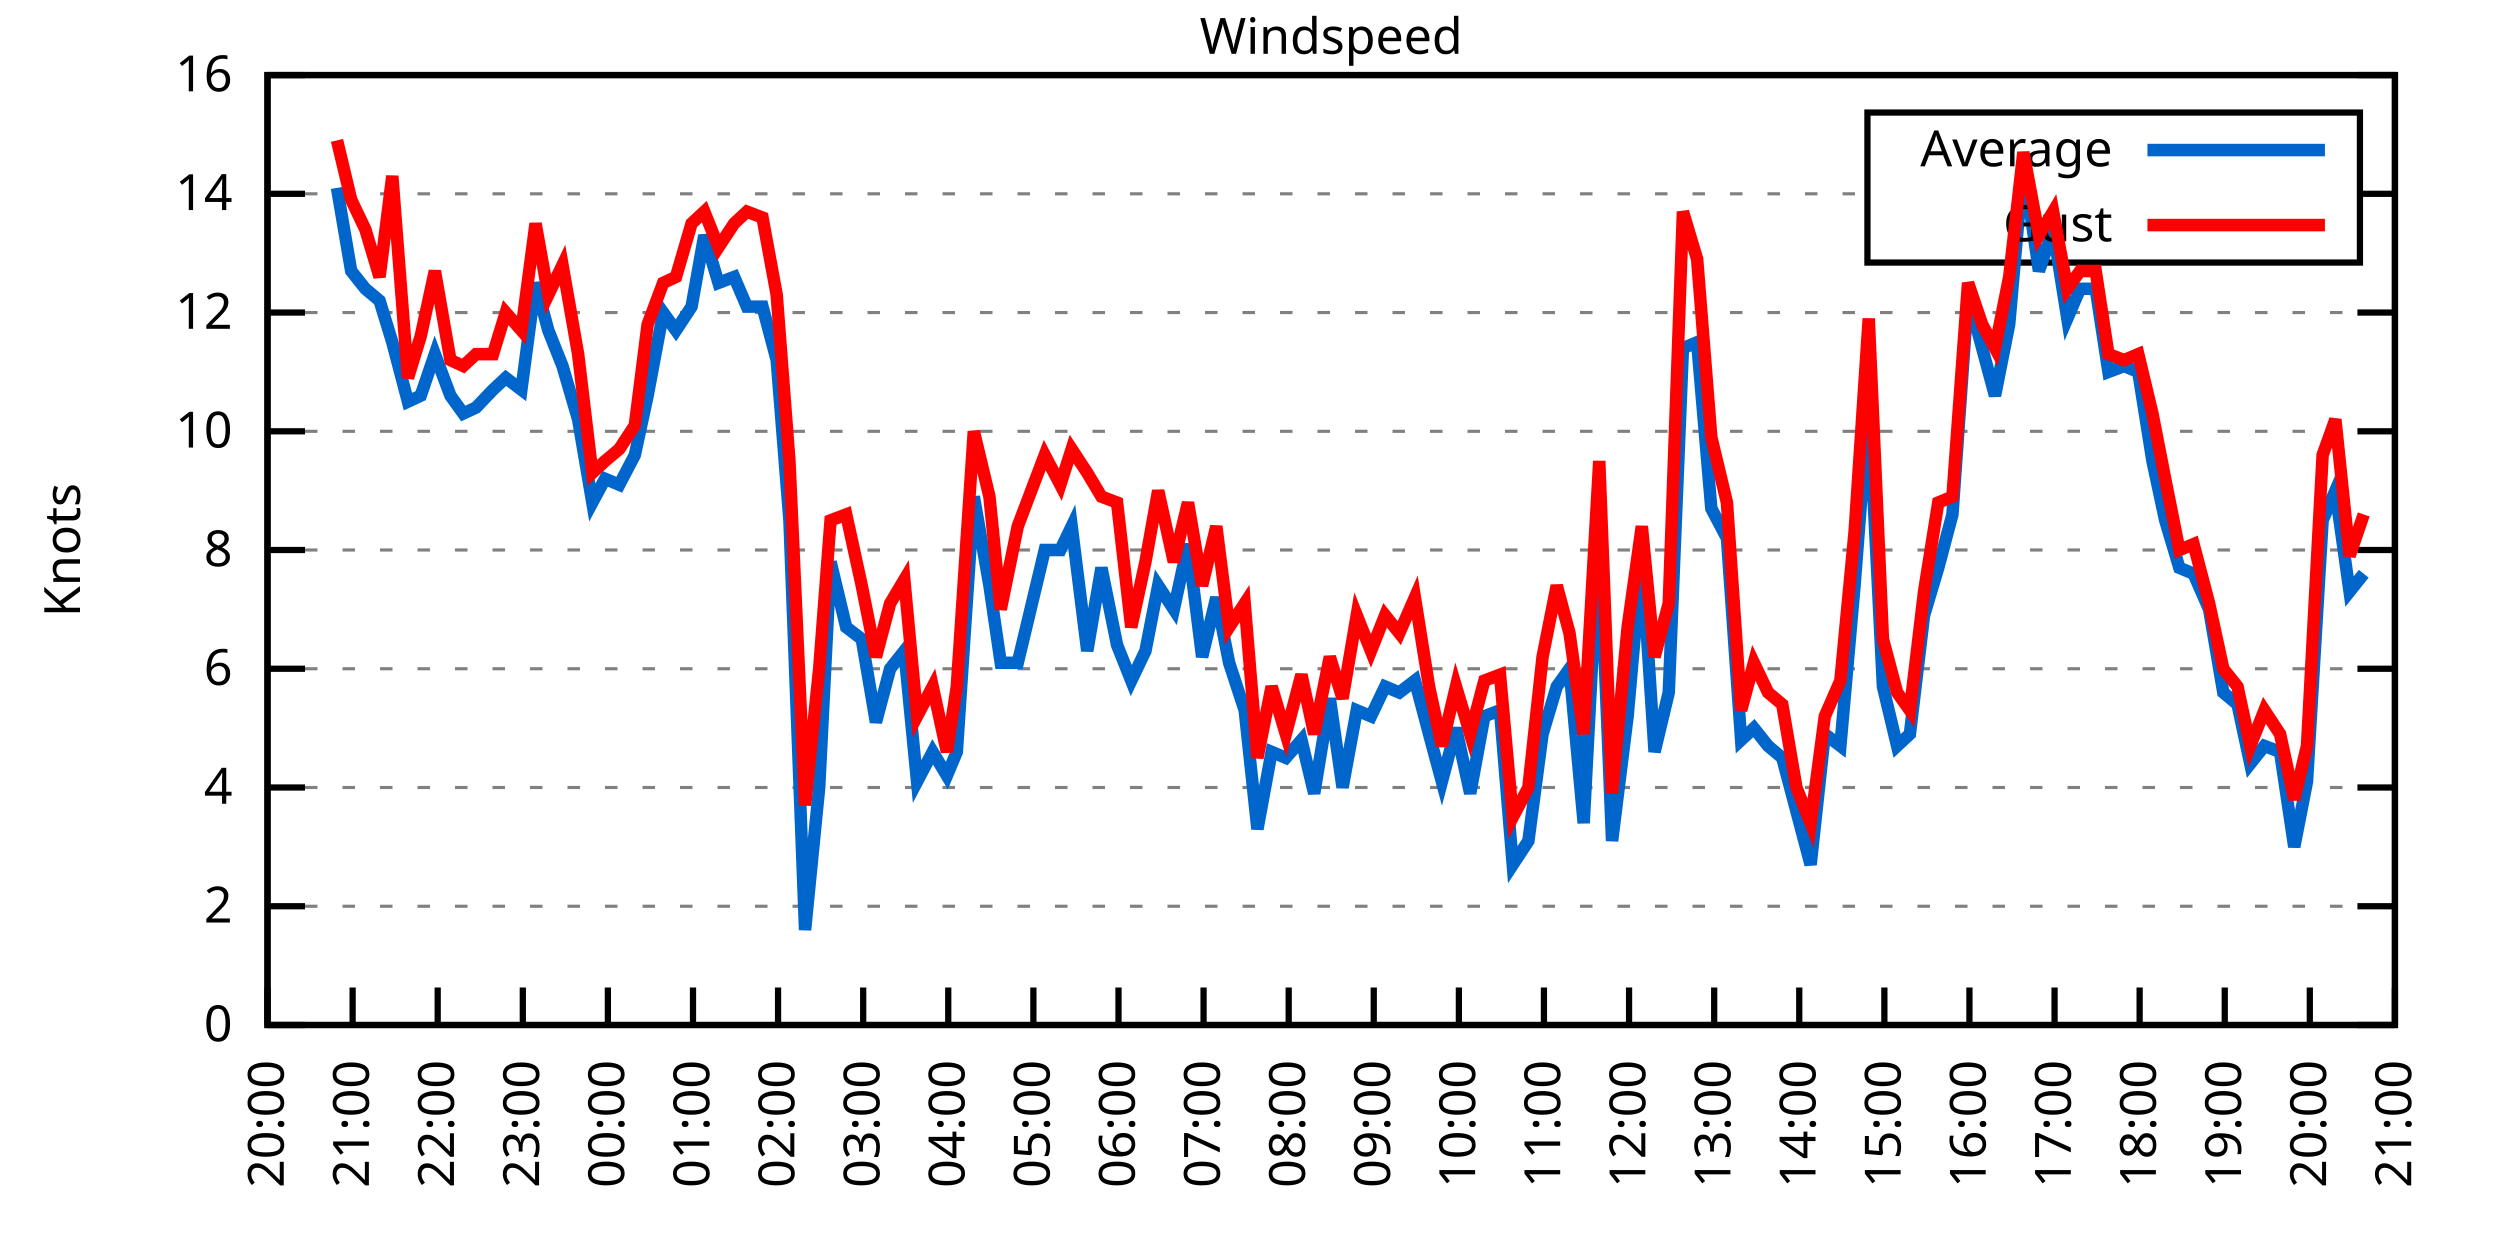
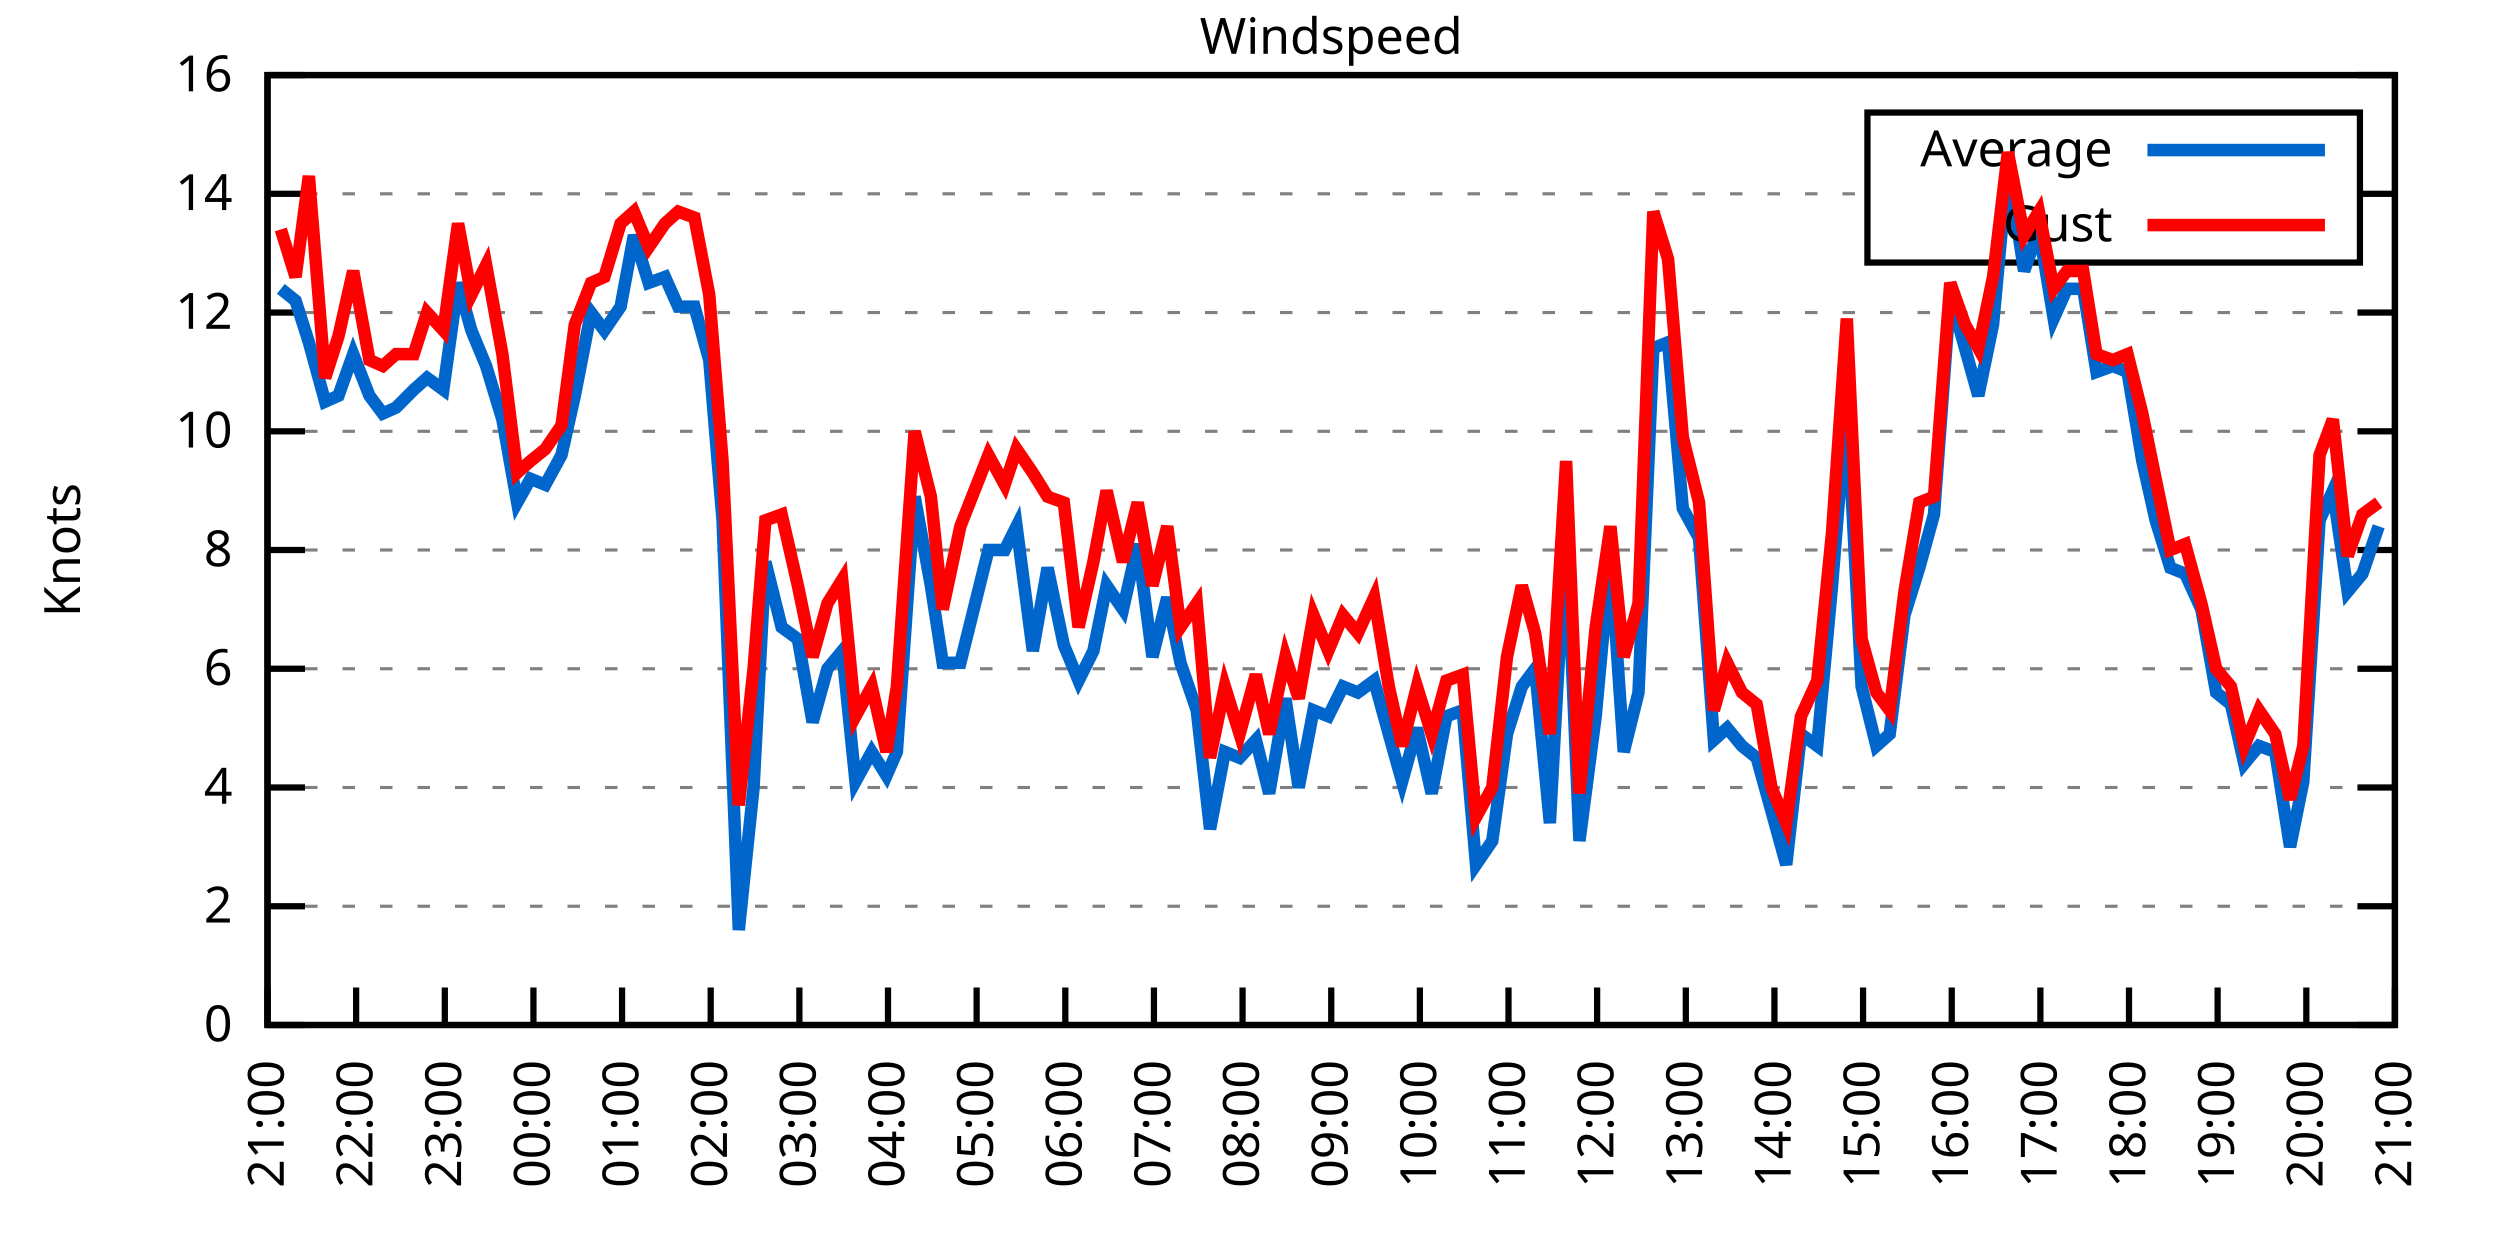
<svg xmlns="http://www.w3.org/2000/svg" xmlns:xlink="http://www.w3.org/1999/xlink" width="400" height="200" viewBox="0 0 400 200">
  <g id="gnuplot_canvas">
    <rect x="0" y="0" width="400" height="200" fill="none" />
    <defs>
      <circle id="gpDot" r="0.5" stroke-width="0.5" stroke="currentColor" />
      <path id="gpPt0" stroke-width="0.333" stroke="currentColor" d="M-1,0 h2 M0,-1 v2" />
      <path id="gpPt1" stroke-width="0.333" stroke="currentColor" d="M-1,-1 L1,1 M1,-1 L-1,1" />
      <path id="gpPt2" stroke-width="0.333" stroke="currentColor" d="M-1,0 L1,0 M0,-1 L0,1 M-1,-1 L1,1 M-1,1 L1,-1" />
      <rect id="gpPt3" stroke-width="0.333" stroke="currentColor" x="-1" y="-1" width="2" height="2" />
      <rect id="gpPt4" stroke-width="0.333" stroke="currentColor" fill="currentColor" x="-1" y="-1" width="2" height="2" />
      <circle id="gpPt5" stroke-width="0.333" stroke="currentColor" cx="0" cy="0" r="1" />
      <use xlink:href="#gpPt5" id="gpPt6" fill="currentColor" stroke="none" />
      <path id="gpPt7" stroke-width="0.333" stroke="currentColor" d="M0,-1.33 L-1.33,0.67 L1.33,0.67 z" />
      <use xlink:href="#gpPt7" id="gpPt8" fill="currentColor" stroke="none" />
      <use xlink:href="#gpPt7" id="gpPt9" stroke="currentColor" transform="rotate(180)" />
      <use xlink:href="#gpPt9" id="gpPt10" fill="currentColor" stroke="none" />
      <use xlink:href="#gpPt3" id="gpPt11" stroke="currentColor" transform="rotate(45)" />
      <use xlink:href="#gpPt11" id="gpPt12" fill="currentColor" stroke="none" />
      <path id="gpPt13" stroke-width="0.333" stroke="currentColor" d="M0,1.330 L1.265,0.411 L0.782,-1.067 L-0.782,-1.076 L-1.265,0.411 z" />
      <use xlink:href="#gpPt13" id="gpPt14" fill="currentColor" stroke="none" />
      <filter id="textbox" filterUnits="objectBoundingBox" x="0" y="0" height="1" width="1">
        <feFlood flood-color="white" flood-opacity="1" result="bgnd" />
        <feComposite in="SourceGraphic" in2="bgnd" operator="atop" />
      </filter>
      <filter id="greybox" filterUnits="objectBoundingBox" x="0" y="0" height="1" width="1">
        <feFlood flood-color="lightgrey" flood-opacity="1" result="grey" />
        <feComposite in="SourceGraphic" in2="grey" operator="atop" />
      </filter>
    </defs>
    <g fill="none" color="white" stroke="currentColor" stroke-width="1.00" stroke-linecap="butt" stroke-linejoin="miter">
</g>
    <g fill="none" color="black" stroke="currentColor" stroke-width="1.00" stroke-linecap="butt" stroke-linejoin="miter">
      <g stroke="none" shape-rendering="crispEdges">
        <polygon fill="rgb(255, 255, 255)" points="42.80,164.00 383.18,164.00 383.18,12.02 42.80,12.02 " />
      </g>
    </g>
    <g fill="none" color="black" stroke="currentColor" stroke-width="1.00" stroke-linecap="butt" stroke-linejoin="miter">
</g>
    <g fill="none" color="black" stroke="black" stroke-width="0.50" stroke-linecap="butt" stroke-linejoin="miter">
</g>
    <g fill="none" color="gray" stroke="currentColor" stroke-width="0.50" stroke-linecap="butt" stroke-linejoin="miter">
      <path stroke="gray" stroke-dasharray="2,4" class="gridline" d="M42.80,164.00 L383.19,164.00  " />
    </g>
    <g fill="none" color="gray" stroke="gray" stroke-width="1.00" stroke-linecap="butt" stroke-linejoin="miter">
</g>
    <g fill="none" color="black" stroke="currentColor" stroke-width="1.00" stroke-linecap="butt" stroke-linejoin="miter">
      <path stroke="black" d="M42.80,164.00 L48.80,164.00 M383.19,164.00 L377.19,164.00  " />
      <g transform="translate(37.20,166.60)" stroke="none" fill="black" font-family="Sans" font-size="8.00" text-anchor="end">
        <text>
          <tspan font-family="Sans"> 0</tspan>
        </text>
      </g>
    </g>
    <g fill="none" color="black" stroke="currentColor" stroke-width="1.00" stroke-linecap="butt" stroke-linejoin="miter">
</g>
    <g fill="none" color="black" stroke="black" stroke-width="0.50" stroke-linecap="butt" stroke-linejoin="miter">
</g>
    <g fill="none" color="gray" stroke="currentColor" stroke-width="0.50" stroke-linecap="butt" stroke-linejoin="miter">
      <path stroke="gray" stroke-dasharray="2,4" class="gridline" d="M42.80,145.00 L383.19,145.00  " />
    </g>
    <g fill="none" color="gray" stroke="gray" stroke-width="1.00" stroke-linecap="butt" stroke-linejoin="miter">
</g>
    <g fill="none" color="black" stroke="currentColor" stroke-width="1.00" stroke-linecap="butt" stroke-linejoin="miter">
      <path stroke="black" d="M42.80,145.00 L48.80,145.00 M383.19,145.00 L377.19,145.00  " />
      <g transform="translate(37.20,147.60)" stroke="none" fill="black" font-family="Sans" font-size="8.00" text-anchor="end">
        <text>
          <tspan font-family="Sans"> 2</tspan>
        </text>
      </g>
    </g>
    <g fill="none" color="black" stroke="currentColor" stroke-width="1.00" stroke-linecap="butt" stroke-linejoin="miter">
</g>
    <g fill="none" color="black" stroke="black" stroke-width="0.50" stroke-linecap="butt" stroke-linejoin="miter">
</g>
    <g fill="none" color="gray" stroke="currentColor" stroke-width="0.50" stroke-linecap="butt" stroke-linejoin="miter">
      <path stroke="gray" stroke-dasharray="2,4" class="gridline" d="M42.80,126.00 L383.19,126.00  " />
    </g>
    <g fill="none" color="gray" stroke="gray" stroke-width="1.00" stroke-linecap="butt" stroke-linejoin="miter">
</g>
    <g fill="none" color="black" stroke="currentColor" stroke-width="1.00" stroke-linecap="butt" stroke-linejoin="miter">
      <path stroke="black" d="M42.80,126.00 L48.80,126.00 M383.19,126.00 L377.19,126.00  " />
      <g transform="translate(37.20,128.60)" stroke="none" fill="black" font-family="Sans" font-size="8.00" text-anchor="end">
        <text>
          <tspan font-family="Sans"> 4</tspan>
        </text>
      </g>
    </g>
    <g fill="none" color="black" stroke="currentColor" stroke-width="1.00" stroke-linecap="butt" stroke-linejoin="miter">
</g>
    <g fill="none" color="black" stroke="black" stroke-width="0.50" stroke-linecap="butt" stroke-linejoin="miter">
</g>
    <g fill="none" color="gray" stroke="currentColor" stroke-width="0.50" stroke-linecap="butt" stroke-linejoin="miter">
      <path stroke="gray" stroke-dasharray="2,4" class="gridline" d="M42.80,107.00 L383.19,107.00  " />
    </g>
    <g fill="none" color="gray" stroke="gray" stroke-width="1.00" stroke-linecap="butt" stroke-linejoin="miter">
</g>
    <g fill="none" color="black" stroke="currentColor" stroke-width="1.00" stroke-linecap="butt" stroke-linejoin="miter">
      <path stroke="black" d="M42.80,107.00 L48.80,107.00 M383.19,107.00 L377.19,107.00  " />
      <g transform="translate(37.20,109.60)" stroke="none" fill="black" font-family="Sans" font-size="8.00" text-anchor="end">
        <text>
          <tspan font-family="Sans"> 6</tspan>
        </text>
      </g>
    </g>
    <g fill="none" color="black" stroke="currentColor" stroke-width="1.00" stroke-linecap="butt" stroke-linejoin="miter">
</g>
    <g fill="none" color="black" stroke="black" stroke-width="0.50" stroke-linecap="butt" stroke-linejoin="miter">
</g>
    <g fill="none" color="gray" stroke="currentColor" stroke-width="0.50" stroke-linecap="butt" stroke-linejoin="miter">
      <path stroke="gray" stroke-dasharray="2,4" class="gridline" d="M42.80,88.00 L383.19,88.00  " />
    </g>
    <g fill="none" color="gray" stroke="gray" stroke-width="1.00" stroke-linecap="butt" stroke-linejoin="miter">
</g>
    <g fill="none" color="black" stroke="currentColor" stroke-width="1.00" stroke-linecap="butt" stroke-linejoin="miter">
      <path stroke="black" d="M42.80,88.00 L48.80,88.00 M383.19,88.00 L377.19,88.00  " />
      <g transform="translate(37.20,90.60)" stroke="none" fill="black" font-family="Sans" font-size="8.00" text-anchor="end">
        <text>
          <tspan font-family="Sans"> 8</tspan>
        </text>
      </g>
    </g>
    <g fill="none" color="black" stroke="currentColor" stroke-width="1.00" stroke-linecap="butt" stroke-linejoin="miter">
</g>
    <g fill="none" color="black" stroke="black" stroke-width="0.50" stroke-linecap="butt" stroke-linejoin="miter">
</g>
    <g fill="none" color="gray" stroke="currentColor" stroke-width="0.50" stroke-linecap="butt" stroke-linejoin="miter">
      <path stroke="gray" stroke-dasharray="2,4" class="gridline" d="M42.80,69.01 L383.19,69.01  " />
    </g>
    <g fill="none" color="gray" stroke="gray" stroke-width="1.00" stroke-linecap="butt" stroke-linejoin="miter">
</g>
    <g fill="none" color="black" stroke="currentColor" stroke-width="1.00" stroke-linecap="butt" stroke-linejoin="miter">
      <path stroke="black" d="M42.80,69.01 L48.80,69.01 M383.19,69.01 L377.19,69.01  " />
      <g transform="translate(37.20,71.61)" stroke="none" fill="black" font-family="Sans" font-size="8.00" text-anchor="end">
        <text>
          <tspan font-family="Sans"> 10</tspan>
        </text>
      </g>
    </g>
    <g fill="none" color="black" stroke="currentColor" stroke-width="1.00" stroke-linecap="butt" stroke-linejoin="miter">
</g>
    <g fill="none" color="black" stroke="black" stroke-width="0.50" stroke-linecap="butt" stroke-linejoin="miter">
</g>
    <g fill="none" color="gray" stroke="currentColor" stroke-width="0.50" stroke-linecap="butt" stroke-linejoin="miter">
      <path stroke="gray" stroke-dasharray="2,4" class="gridline" d="M42.80,50.01 L383.19,50.01  " />
    </g>
    <g fill="none" color="gray" stroke="gray" stroke-width="1.00" stroke-linecap="butt" stroke-linejoin="miter">
</g>
    <g fill="none" color="black" stroke="currentColor" stroke-width="1.00" stroke-linecap="butt" stroke-linejoin="miter">
      <path stroke="black" d="M42.80,50.01 L48.80,50.01 M383.19,50.01 L377.19,50.01  " />
      <g transform="translate(37.20,52.61)" stroke="none" fill="black" font-family="Sans" font-size="8.00" text-anchor="end">
        <text>
          <tspan font-family="Sans"> 12</tspan>
        </text>
      </g>
    </g>
    <g fill="none" color="black" stroke="currentColor" stroke-width="1.00" stroke-linecap="butt" stroke-linejoin="miter">
</g>
    <g fill="none" color="black" stroke="black" stroke-width="0.50" stroke-linecap="butt" stroke-linejoin="miter">
</g>
    <g fill="none" color="gray" stroke="currentColor" stroke-width="0.50" stroke-linecap="butt" stroke-linejoin="miter">
      <path stroke="gray" stroke-dasharray="2,4" class="gridline" d="M42.80,31.01 L298.79,31.01 M377.59,31.01 L383.19,31.01  " />
    </g>
    <g fill="none" color="gray" stroke="gray" stroke-width="1.00" stroke-linecap="butt" stroke-linejoin="miter">
</g>
    <g fill="none" color="black" stroke="currentColor" stroke-width="1.00" stroke-linecap="butt" stroke-linejoin="miter">
      <path stroke="black" d="M42.80,31.01 L48.80,31.01 M383.19,31.01 L377.19,31.01  " />
      <g transform="translate(37.20,33.61)" stroke="none" fill="black" font-family="Sans" font-size="8.00" text-anchor="end">
        <text>
          <tspan font-family="Sans"> 14</tspan>
        </text>
      </g>
    </g>
    <g fill="none" color="black" stroke="currentColor" stroke-width="1.00" stroke-linecap="butt" stroke-linejoin="miter">
</g>
    <g fill="none" color="black" stroke="black" stroke-width="0.50" stroke-linecap="butt" stroke-linejoin="miter">
</g>
    <g fill="none" color="gray" stroke="currentColor" stroke-width="0.50" stroke-linecap="butt" stroke-linejoin="miter">
      <path stroke="gray" stroke-dasharray="2,4" class="gridline" d="M42.80,12.01 L383.19,12.01  " />
    </g>
    <g fill="none" color="gray" stroke="gray" stroke-width="1.00" stroke-linecap="butt" stroke-linejoin="miter">
</g>
    <g fill="none" color="black" stroke="currentColor" stroke-width="1.00" stroke-linecap="butt" stroke-linejoin="miter">
      <path stroke="black" d="M42.80,12.01 L48.80,12.01 M383.19,12.01 L377.19,12.01  " />
      <g transform="translate(37.20,14.61)" stroke="none" fill="black" font-family="Sans" font-size="8.00" text-anchor="end">
        <text>
          <tspan font-family="Sans"> 16</tspan>
        </text>
      </g>
    </g>
    <g fill="none" color="black" stroke="currentColor" stroke-width="1.00" stroke-linecap="butt" stroke-linejoin="miter">
      <path stroke="black" d="M42.80,164.00 L42.80,158.00  " />
      <g transform="translate(45.40,169.60) rotate(270.00)" stroke="none" fill="black" font-family="Sans" font-size="8.00" text-anchor="end">
        <text>
-           <tspan font-family="Sans">20:00</tspan>
-         </text>
-       </g>
-     </g>
-     <g fill="none" color="black" stroke="currentColor" stroke-width="1.00" stroke-linecap="butt" stroke-linejoin="miter">
-       <path stroke="black" d="M56.42,164.00 L56.42,158.00  " />
-       <g transform="translate(59.02,169.60) rotate(270.00)" stroke="none" fill="black" font-family="Sans" font-size="8.00" text-anchor="end">
-         <text>
          <tspan font-family="Sans">21:00</tspan>
        </text>
      </g>
    </g>
    <g fill="none" color="black" stroke="currentColor" stroke-width="1.00" stroke-linecap="butt" stroke-linejoin="miter">
-       <path stroke="black" d="M70.03,164.00 L70.03,158.00  " />
-       <g transform="translate(72.63,169.60) rotate(270.00)" stroke="none" fill="black" font-family="Sans" font-size="8.00" text-anchor="end">
+       <path stroke="black" d="M56.98,164.00 L56.98,158.00  " />
+       <g transform="translate(59.58,169.60) rotate(270.00)" stroke="none" fill="black" font-family="Sans" font-size="8.00" text-anchor="end">
        <text>
          <tspan font-family="Sans">22:00</tspan>
        </text>
      </g>
    </g>
    <g fill="none" color="black" stroke="currentColor" stroke-width="1.00" stroke-linecap="butt" stroke-linejoin="miter">
-       <path stroke="black" d="M83.65,164.00 L83.65,158.00  " />
-       <g transform="translate(86.25,169.60) rotate(270.00)" stroke="none" fill="black" font-family="Sans" font-size="8.00" text-anchor="end">
+       <path stroke="black" d="M71.17,164.00 L71.17,158.00  " />
+       <g transform="translate(73.77,169.60) rotate(270.00)" stroke="none" fill="black" font-family="Sans" font-size="8.00" text-anchor="end">
        <text>
          <tspan font-family="Sans">23:00</tspan>
        </text>
      </g>
    </g>
    <g fill="none" color="black" stroke="currentColor" stroke-width="1.00" stroke-linecap="butt" stroke-linejoin="miter">
-       <path stroke="black" d="M97.26,164.00 L97.26,158.00  " />
-       <g transform="translate(99.86,169.60) rotate(270.00)" stroke="none" fill="black" font-family="Sans" font-size="8.00" text-anchor="end">
+       <path stroke="black" d="M85.35,164.00 L85.35,158.00  " />
+       <g transform="translate(87.95,169.60) rotate(270.00)" stroke="none" fill="black" font-family="Sans" font-size="8.00" text-anchor="end">
        <text>
          <tspan font-family="Sans">00:00</tspan>
        </text>
      </g>
    </g>
    <g fill="none" color="black" stroke="currentColor" stroke-width="1.00" stroke-linecap="butt" stroke-linejoin="miter">
-       <path stroke="black" d="M110.88,164.00 L110.88,158.00  " />
-       <g transform="translate(113.48,169.60) rotate(270.00)" stroke="none" fill="black" font-family="Sans" font-size="8.00" text-anchor="end">
+       <path stroke="black" d="M99.53,164.00 L99.53,158.00  " />
+       <g transform="translate(102.13,169.60) rotate(270.00)" stroke="none" fill="black" font-family="Sans" font-size="8.00" text-anchor="end">
        <text>
          <tspan font-family="Sans">01:00</tspan>
        </text>
      </g>
    </g>
    <g fill="none" color="black" stroke="currentColor" stroke-width="1.00" stroke-linecap="butt" stroke-linejoin="miter">
-       <path stroke="black" d="M124.49,164.00 L124.49,158.00  " />
-       <g transform="translate(127.09,169.60) rotate(270.00)" stroke="none" fill="black" font-family="Sans" font-size="8.00" text-anchor="end">
+       <path stroke="black" d="M113.71,164.00 L113.71,158.00  " />
+       <g transform="translate(116.31,169.60) rotate(270.00)" stroke="none" fill="black" font-family="Sans" font-size="8.00" text-anchor="end">
        <text>
          <tspan font-family="Sans">02:00</tspan>
        </text>
      </g>
    </g>
    <g fill="none" color="black" stroke="currentColor" stroke-width="1.00" stroke-linecap="butt" stroke-linejoin="miter">
-       <path stroke="black" d="M138.11,164.00 L138.11,158.00  " />
-       <g transform="translate(140.71,169.60) rotate(270.00)" stroke="none" fill="black" font-family="Sans" font-size="8.00" text-anchor="end">
+       <path stroke="black" d="M127.90,164.00 L127.90,158.00  " />
+       <g transform="translate(130.50,169.60) rotate(270.00)" stroke="none" fill="black" font-family="Sans" font-size="8.00" text-anchor="end">
        <text>
          <tspan font-family="Sans">03:00</tspan>
        </text>
      </g>
    </g>
    <g fill="none" color="black" stroke="currentColor" stroke-width="1.00" stroke-linecap="butt" stroke-linejoin="miter">
-       <path stroke="black" d="M151.72,164.00 L151.72,158.00  " />
-       <g transform="translate(154.32,169.60) rotate(270.00)" stroke="none" fill="black" font-family="Sans" font-size="8.00" text-anchor="end">
+       <path stroke="black" d="M142.08,164.00 L142.08,158.00  " />
+       <g transform="translate(144.68,169.60) rotate(270.00)" stroke="none" fill="black" font-family="Sans" font-size="8.00" text-anchor="end">
        <text>
          <tspan font-family="Sans">04:00</tspan>
        </text>
      </g>
    </g>
    <g fill="none" color="black" stroke="currentColor" stroke-width="1.00" stroke-linecap="butt" stroke-linejoin="miter">
-       <path stroke="black" d="M165.34,164.00 L165.34,158.00  " />
-       <g transform="translate(167.94,169.60) rotate(270.00)" stroke="none" fill="black" font-family="Sans" font-size="8.00" text-anchor="end">
+       <path stroke="black" d="M156.26,164.00 L156.26,158.00  " />
+       <g transform="translate(158.86,169.60) rotate(270.00)" stroke="none" fill="black" font-family="Sans" font-size="8.00" text-anchor="end">
        <text>
          <tspan font-family="Sans">05:00</tspan>
        </text>
      </g>
    </g>
    <g fill="none" color="black" stroke="currentColor" stroke-width="1.00" stroke-linecap="butt" stroke-linejoin="miter">
-       <path stroke="black" d="M178.96,164.00 L178.96,158.00  " />
-       <g transform="translate(181.56,169.60) rotate(270.00)" stroke="none" fill="black" font-family="Sans" font-size="8.00" text-anchor="end">
+       <path stroke="black" d="M170.45,164.00 L170.45,158.00  " />
+       <g transform="translate(173.05,169.60) rotate(270.00)" stroke="none" fill="black" font-family="Sans" font-size="8.00" text-anchor="end">
        <text>
          <tspan font-family="Sans">06:00</tspan>
        </text>
      </g>
    </g>
    <g fill="none" color="black" stroke="currentColor" stroke-width="1.00" stroke-linecap="butt" stroke-linejoin="miter">
-       <path stroke="black" d="M192.57,164.00 L192.57,158.00  " />
-       <g transform="translate(195.17,169.60) rotate(270.00)" stroke="none" fill="black" font-family="Sans" font-size="8.00" text-anchor="end">
+       <path stroke="black" d="M184.63,164.00 L184.63,158.00  " />
+       <g transform="translate(187.23,169.60) rotate(270.00)" stroke="none" fill="black" font-family="Sans" font-size="8.00" text-anchor="end">
        <text>
          <tspan font-family="Sans">07:00</tspan>
        </text>
      </g>
    </g>
    <g fill="none" color="black" stroke="currentColor" stroke-width="1.00" stroke-linecap="butt" stroke-linejoin="miter">
-       <path stroke="black" d="M206.19,164.00 L206.19,158.00  " />
-       <g transform="translate(208.79,169.60) rotate(270.00)" stroke="none" fill="black" font-family="Sans" font-size="8.00" text-anchor="end">
+       <path stroke="black" d="M198.81,164.00 L198.81,158.00  " />
+       <g transform="translate(201.41,169.60) rotate(270.00)" stroke="none" fill="black" font-family="Sans" font-size="8.00" text-anchor="end">
        <text>
          <tspan font-family="Sans">08:00</tspan>
        </text>
      </g>
    </g>
    <g fill="none" color="black" stroke="currentColor" stroke-width="1.00" stroke-linecap="butt" stroke-linejoin="miter">
-       <path stroke="black" d="M219.80,164.00 L219.80,158.00  " />
-       <g transform="translate(222.40,169.60) rotate(270.00)" stroke="none" fill="black" font-family="Sans" font-size="8.00" text-anchor="end">
+       <path stroke="black" d="M213.00,164.00 L213.00,158.00  " />
+       <g transform="translate(215.60,169.60) rotate(270.00)" stroke="none" fill="black" font-family="Sans" font-size="8.00" text-anchor="end">
        <text>
          <tspan font-family="Sans">09:00</tspan>
        </text>
      </g>
    </g>
    <g fill="none" color="black" stroke="currentColor" stroke-width="1.00" stroke-linecap="butt" stroke-linejoin="miter">
-       <path stroke="black" d="M233.42,164.00 L233.42,158.00  " />
-       <g transform="translate(236.02,169.60) rotate(270.00)" stroke="none" fill="black" font-family="Sans" font-size="8.00" text-anchor="end">
+       <path stroke="black" d="M227.18,164.00 L227.18,158.00  " />
+       <g transform="translate(229.78,169.60) rotate(270.00)" stroke="none" fill="black" font-family="Sans" font-size="8.00" text-anchor="end">
        <text>
          <tspan font-family="Sans">10:00</tspan>
        </text>
      </g>
    </g>
    <g fill="none" color="black" stroke="currentColor" stroke-width="1.00" stroke-linecap="butt" stroke-linejoin="miter">
-       <path stroke="black" d="M247.03,164.00 L247.03,158.00  " />
-       <g transform="translate(249.63,169.60) rotate(270.00)" stroke="none" fill="black" font-family="Sans" font-size="8.00" text-anchor="end">
+       <path stroke="black" d="M241.36,164.00 L241.36,158.00  " />
+       <g transform="translate(243.96,169.60) rotate(270.00)" stroke="none" fill="black" font-family="Sans" font-size="8.00" text-anchor="end">
        <text>
          <tspan font-family="Sans">11:00</tspan>
        </text>
      </g>
    </g>
    <g fill="none" color="black" stroke="currentColor" stroke-width="1.00" stroke-linecap="butt" stroke-linejoin="miter">
-       <path stroke="black" d="M260.65,164.00 L260.65,158.00  " />
-       <g transform="translate(263.25,169.60) rotate(270.00)" stroke="none" fill="black" font-family="Sans" font-size="8.00" text-anchor="end">
+       <path stroke="black" d="M255.54,164.00 L255.54,158.00  " />
+       <g transform="translate(258.14,169.60) rotate(270.00)" stroke="none" fill="black" font-family="Sans" font-size="8.00" text-anchor="end">
        <text>
          <tspan font-family="Sans">12:00</tspan>
        </text>
      </g>
    </g>
    <g fill="none" color="black" stroke="currentColor" stroke-width="1.00" stroke-linecap="butt" stroke-linejoin="miter">
-       <path stroke="black" d="M274.27,164.00 L274.27,158.00  " />
-       <g transform="translate(276.87,169.60) rotate(270.00)" stroke="none" fill="black" font-family="Sans" font-size="8.00" text-anchor="end">
+       <path stroke="black" d="M269.73,164.00 L269.73,158.00  " />
+       <g transform="translate(272.33,169.60) rotate(270.00)" stroke="none" fill="black" font-family="Sans" font-size="8.00" text-anchor="end">
        <text>
          <tspan font-family="Sans">13:00</tspan>
        </text>
      </g>
    </g>
    <g fill="none" color="black" stroke="currentColor" stroke-width="1.00" stroke-linecap="butt" stroke-linejoin="miter">
-       <path stroke="black" d="M287.88,164.00 L287.88,158.00  " />
-       <g transform="translate(290.48,169.60) rotate(270.00)" stroke="none" fill="black" font-family="Sans" font-size="8.00" text-anchor="end">
+       <path stroke="black" d="M283.91,164.00 L283.91,158.00  " />
+       <g transform="translate(286.51,169.60) rotate(270.00)" stroke="none" fill="black" font-family="Sans" font-size="8.00" text-anchor="end">
        <text>
          <tspan font-family="Sans">14:00</tspan>
        </text>
      </g>
    </g>
    <g fill="none" color="black" stroke="currentColor" stroke-width="1.00" stroke-linecap="butt" stroke-linejoin="miter">
-       <path stroke="black" d="M301.50,164.00 L301.50,158.00  " />
-       <g transform="translate(304.10,169.60) rotate(270.00)" stroke="none" fill="black" font-family="Sans" font-size="8.00" text-anchor="end">
+       <path stroke="black" d="M298.09,164.00 L298.09,158.00  " />
+       <g transform="translate(300.69,169.60) rotate(270.00)" stroke="none" fill="black" font-family="Sans" font-size="8.00" text-anchor="end">
        <text>
          <tspan font-family="Sans">15:00</tspan>
        </text>
      </g>
    </g>
    <g fill="none" color="black" stroke="currentColor" stroke-width="1.00" stroke-linecap="butt" stroke-linejoin="miter">
-       <path stroke="black" d="M315.11,164.00 L315.11,158.00  " />
-       <g transform="translate(317.71,169.60) rotate(270.00)" stroke="none" fill="black" font-family="Sans" font-size="8.00" text-anchor="end">
+       <path stroke="black" d="M312.28,164.00 L312.28,158.00  " />
+       <g transform="translate(314.88,169.60) rotate(270.00)" stroke="none" fill="black" font-family="Sans" font-size="8.00" text-anchor="end">
        <text>
          <tspan font-family="Sans">16:00</tspan>
        </text>
      </g>
    </g>
    <g fill="none" color="black" stroke="currentColor" stroke-width="1.00" stroke-linecap="butt" stroke-linejoin="miter">
-       <path stroke="black" d="M328.73,164.00 L328.73,158.00  " />
-       <g transform="translate(331.33,169.60) rotate(270.00)" stroke="none" fill="black" font-family="Sans" font-size="8.00" text-anchor="end">
+       <path stroke="black" d="M326.46,164.00 L326.46,158.00  " />
+       <g transform="translate(329.06,169.60) rotate(270.00)" stroke="none" fill="black" font-family="Sans" font-size="8.00" text-anchor="end">
        <text>
          <tspan font-family="Sans">17:00</tspan>
        </text>
      </g>
    </g>
    <g fill="none" color="black" stroke="currentColor" stroke-width="1.00" stroke-linecap="butt" stroke-linejoin="miter">
-       <path stroke="black" d="M342.34,164.00 L342.34,158.00  " />
-       <g transform="translate(344.94,169.60) rotate(270.00)" stroke="none" fill="black" font-family="Sans" font-size="8.00" text-anchor="end">
+       <path stroke="black" d="M340.64,164.00 L340.64,158.00  " />
+       <g transform="translate(343.24,169.60) rotate(270.00)" stroke="none" fill="black" font-family="Sans" font-size="8.00" text-anchor="end">
        <text>
          <tspan font-family="Sans">18:00</tspan>
        </text>
      </g>
    </g>
    <g fill="none" color="black" stroke="currentColor" stroke-width="1.00" stroke-linecap="butt" stroke-linejoin="miter">
-       <path stroke="black" d="M355.96,164.00 L355.96,158.00  " />
-       <g transform="translate(358.56,169.60) rotate(270.00)" stroke="none" fill="black" font-family="Sans" font-size="8.00" text-anchor="end">
+       <path stroke="black" d="M354.82,164.00 L354.82,158.00  " />
+       <g transform="translate(357.42,169.60) rotate(270.00)" stroke="none" fill="black" font-family="Sans" font-size="8.00" text-anchor="end">
        <text>
          <tspan font-family="Sans">19:00</tspan>
        </text>
      </g>
    </g>
    <g fill="none" color="black" stroke="currentColor" stroke-width="1.00" stroke-linecap="butt" stroke-linejoin="miter">
-       <path stroke="black" d="M369.57,164.00 L369.57,158.00  " />
-       <g transform="translate(372.17,169.60) rotate(270.00)" stroke="none" fill="black" font-family="Sans" font-size="8.00" text-anchor="end">
+       <path stroke="black" d="M369.01,164.00 L369.01,158.00  " />
+       <g transform="translate(371.61,169.60) rotate(270.00)" stroke="none" fill="black" font-family="Sans" font-size="8.00" text-anchor="end">
        <text>
          <tspan font-family="Sans">20:00</tspan>
        </text>
      </g>
    </g>
    <g fill="none" color="black" stroke="currentColor" stroke-width="1.00" stroke-linecap="butt" stroke-linejoin="miter">
      <path stroke="black" d="M383.19,164.00 L383.19,158.00  " />
      <g transform="translate(385.79,169.60) rotate(270.00)" stroke="none" fill="black" font-family="Sans" font-size="8.00" text-anchor="end">
        <text>
          <tspan font-family="Sans">21:00</tspan>
        </text>
      </g>
    </g>
    <g fill="none" color="black" stroke="currentColor" stroke-width="1.00" stroke-linecap="butt" stroke-linejoin="miter">
</g>
    <g fill="none" color="black" stroke="currentColor" stroke-width="1.00" stroke-linecap="butt" stroke-linejoin="miter">
      <path stroke="black" d="M42.80,12.01 L42.80,164.00 L383.19,164.00 L383.19,12.01 L42.80,12.01 Z  " />
    </g>
    <g fill="none" color="black" stroke="currentColor" stroke-width="1.00" stroke-linecap="butt" stroke-linejoin="miter">
</g>
    <g fill="none" color="black" stroke="currentColor" stroke-width="1.00" stroke-linecap="butt" stroke-linejoin="miter">
      <path stroke="black" d="M298.79,42.01 L298.79,18.01 L377.59,18.01 L377.59,42.01 L298.79,42.01 Z  " />
    </g>
    <g id="Windspeed_plot_1">
      <g fill="none" color="white" stroke="black" stroke-width="2.00" stroke-linecap="butt" stroke-linejoin="miter">
</g>
      <g fill="none" color="black" stroke="currentColor" stroke-width="2.00" stroke-linecap="butt" stroke-linejoin="miter">
        <g transform="translate(337.99,26.61)" stroke="none" fill="black" font-family="Sans" font-size="8.00" text-anchor="end">
          <text>
            <tspan font-family="Sans">Average</tspan>
          </text>
        </g>
      </g>
      <g fill="none" color="black" stroke="currentColor" stroke-width="2.00" stroke-linecap="butt" stroke-linejoin="miter">
-         <path stroke="rgb(  0, 102, 204)" d="M343.59,24.01 L371.99,24.01 M53.92,30.06 L56.19,43.36 L58.46,46.21 L60.73,48.11 L62.77,54.76 L65.27,64.26   L67.31,63.31 L69.58,56.66 L72.07,63.31 L74.12,66.16 L76.16,65.21 L78.88,62.36 L80.92,60.46 L83.42,62.36   L85.69,45.26 L87.73,52.86 L90.00,58.56 L92.50,67.11 L94.77,80.41 L96.81,76.61 L99.08,77.56 L101.57,72.81   L103.62,63.31 L106.11,50.01 L108.15,52.86 L110.65,49.06 L112.69,37.66 L114.96,45.26 L117.46,44.31 L119.50,49.06   L122.00,49.06 L124.27,57.61 L126.31,83.26 L128.81,148.80 L131.07,126.00 L132.89,89.90 L135.39,100.35 L137.88,102.25   L140.15,115.55 L142.42,107.00 L144.69,104.15 L146.73,125.05 L149.23,120.30 L151.50,124.10 L153.09,120.30 L155.81,79.46   L158.31,93.70 L160.12,106.05 L162.84,106.05 L167.16,88.00 L169.65,88.00 L171.47,84.21 L173.96,104.15 L176.23,90.85   L178.73,103.20 L181.00,108.90 L183.27,104.15 L185.31,93.70 L187.81,97.50 L190.08,87.06 L192.34,105.10 L194.61,95.60   L196.66,106.05 L199.15,113.65 L201.19,132.65 L203.46,120.30 L205.73,121.25 L208.23,118.40 L210.27,126.95 L212.77,111.75   L214.81,126.00 L217.08,113.65 L219.35,114.60 L221.62,109.85 L223.89,110.80 L226.38,108.90 L228.65,117.45 L230.70,125.05   L232.96,116.50 L235.23,126.95 L237.50,114.60 L240.00,113.65 L242.04,138.35 L244.54,134.55 L246.81,117.45 L249.08,109.85   L251.12,107.00 L253.39,131.70 L255.88,84.21 L257.93,134.55 L260.42,114.60 L262.69,88.95 L264.73,120.30 L267.00,110.80   L269.27,55.71 L271.54,54.76 L273.81,81.36 L276.31,86.11 L278.58,118.40 L280.62,116.50 L282.89,119.35 L285.16,121.25   L287.43,129.80 L289.70,138.35 L291.97,117.45 L294.46,119.35 L296.73,93.70 L299.00,64.26 L301.27,109.85 L303.54,119.35   L305.58,117.45 L307.85,98.45 L310.12,90.85 L312.39,82.31 L314.89,47.16 L317.15,55.71 L319.20,63.31 L321.47,51.91   L323.74,26.26 L326.23,43.36 L328.50,36.71 L330.77,50.96 L332.81,46.21 L335.31,46.21 L337.35,59.51 L339.85,58.56   L342.12,59.51 L344.39,73.76 L346.43,83.26 L348.70,90.85 L350.97,91.80 L353.46,97.50 L355.73,110.80 L358.00,112.70   L360.04,122.20 L362.31,119.35 L364.81,120.30 L367.08,135.50 L369.12,125.05 L371.62,83.26 L373.66,78.51 L375.93,94.65   L378.20,91.80  " />
+         <path stroke="rgb(  0, 102, 204)" d="M343.59,24.01 L371.99,24.01 M44.93,46.21 L47.29,48.11 L49.42,54.76 L52.02,64.26 L54.15,63.31 L56.51,56.66   L59.11,63.31 L61.24,66.16 L63.37,65.21 L66.20,62.36 L68.33,60.46 L70.93,62.36 L73.29,45.26 L75.42,52.86   L77.78,58.56 L80.38,67.11 L82.75,80.41 L84.88,76.61 L87.24,77.56 L89.84,72.81 L91.97,63.31 L94.57,50.01   L96.70,52.86 L99.30,49.06 L101.42,37.66 L103.79,45.26 L106.39,44.31 L108.51,49.06 L111.11,49.06 L113.48,57.61   L115.61,83.26 L118.21,148.80 L120.57,126.00 L122.46,89.90 L125.06,100.35 L127.66,102.25 L130.02,115.55 L132.39,107.00   L134.75,104.15 L136.88,125.05 L139.48,120.30 L141.84,124.10 L143.50,120.30 L146.34,79.46 L148.94,93.70 L150.83,106.05   L153.66,106.05 L158.15,88.00 L160.75,88.00 L162.65,84.21 L165.25,104.15 L167.61,90.85 L170.21,103.20 L172.57,108.90   L174.94,104.15 L177.06,93.70 L179.67,97.50 L182.03,87.06 L184.39,105.10 L186.76,95.60 L188.88,106.05 L191.48,113.65   L193.61,132.65 L195.98,120.30 L198.34,121.25 L200.94,118.40 L203.07,126.95 L205.67,111.75 L207.79,126.00 L210.16,113.65   L212.52,114.60 L214.89,109.85 L217.25,110.80 L219.85,108.90 L222.21,117.45 L224.34,125.05 L226.71,116.50 L229.07,126.95   L231.43,114.60 L234.03,113.65 L236.16,138.35 L238.76,134.55 L241.12,117.45 L243.49,109.85 L245.62,107.00 L247.98,131.70   L250.58,84.21 L252.71,134.55 L255.31,114.60 L257.67,88.95 L259.80,120.30 L262.16,110.80 L264.53,55.71 L266.89,54.76   L269.25,81.36 L271.85,86.11 L274.22,118.40 L276.35,116.50 L278.71,119.35 L281.07,121.25 L283.44,129.80 L285.80,138.35   L288.16,117.45 L290.76,119.35 L293.13,93.70 L295.49,64.26 L297.86,109.85 L300.22,119.35 L302.35,117.45 L304.71,98.45   L307.08,90.85 L309.44,82.31 L312.04,47.16 L314.40,55.71 L316.53,63.31 L318.89,51.91 L321.26,26.26 L323.86,43.36   L326.22,36.71 L328.59,50.96 L330.71,46.21 L333.31,46.21 L335.44,59.51 L338.04,58.56 L340.40,59.51 L342.77,73.76   L344.90,83.26 L347.26,90.85 L349.62,91.80 L352.22,97.50 L354.59,110.80 L356.95,112.70 L359.08,122.20 L361.44,119.35   L364.04,120.30 L366.41,135.50 L368.53,125.05 L371.13,83.26 L373.26,78.51 L375.63,94.65 L377.99,91.80 L380.59,84.21    " />
      </g>
    </g>
    <g id="Windspeed_plot_2">
      <g fill="none" color="black" stroke="currentColor" stroke-width="2.00" stroke-linecap="butt" stroke-linejoin="miter">
        <g transform="translate(337.99,38.61)" stroke="none" fill="black" font-family="Sans" font-size="8.00" text-anchor="end">
          <text>
            <tspan font-family="Sans">Gust</tspan>
          </text>
        </g>
      </g>
      <g fill="none" color="black" stroke="currentColor" stroke-width="2.00" stroke-linecap="butt" stroke-linejoin="miter">
-         <path stroke="rgb(255,   0,   0)" d="M343.59,36.01 L371.99,36.01 M53.92,22.46 L56.19,31.96 L58.46,36.71 L60.73,44.31 L62.77,28.16 L65.27,60.46   L67.31,53.81 L69.58,43.36 L72.07,57.61 L74.12,58.56 L76.16,56.66 L78.88,56.66 L80.92,50.01 L83.42,52.86   L85.69,35.76 L87.73,47.16 L90.00,42.41 L92.50,56.66 L94.77,75.66 L96.81,73.76 L99.08,71.86 L101.57,68.06   L103.62,51.91 L106.11,45.26 L108.15,44.31 L110.65,35.76 L112.69,33.86 L114.96,39.56 L117.46,35.76 L119.50,33.86   L122.00,34.81 L124.27,47.16 L126.31,73.76 L128.81,128.85 L131.07,107.00 L132.89,83.26 L135.39,82.31 L137.88,93.70   L140.15,105.10 L142.42,96.55 L144.69,92.75 L146.73,114.60 L149.23,109.85 L151.50,120.30 L153.09,109.85 L155.81,69.01   L158.31,79.46 L160.12,97.50 L162.84,84.21 L167.16,72.81 L169.65,77.56 L171.47,71.86 L173.96,75.66 L176.23,79.46   L178.73,80.41 L181.00,100.35 L183.27,89.90 L185.31,78.51 L187.81,89.90 L190.08,80.41 L192.34,93.70 L194.61,84.21   L196.66,100.35 L199.15,96.55 L201.19,121.25 L203.46,109.85 L205.73,117.45 L208.23,107.95 L210.27,117.45 L212.77,105.10   L214.81,111.75 L217.08,98.45 L219.35,104.15 L221.62,98.45 L223.89,101.30 L226.38,95.60 L228.65,109.85 L230.70,119.35   L232.96,109.85 L235.23,117.45 L237.50,108.90 L240.00,107.95 L242.04,130.75 L244.54,126.00 L246.81,105.10 L249.08,93.70   L251.12,101.30 L253.39,117.45 L255.88,73.76 L257.93,126.95 L260.42,100.35 L262.69,84.21 L264.73,105.10 L267.00,96.55   L269.27,33.86 L271.54,41.46 L273.81,69.96 L276.31,80.41 L278.58,113.65 L280.62,106.05 L282.89,110.80 L285.16,112.70   L287.43,126.00 L289.70,131.70 L291.97,114.60 L294.46,108.90 L296.73,85.16 L299.00,50.96 L301.27,102.25 L303.54,110.80   L305.58,113.65 L307.85,94.65 L310.12,80.41 L312.39,79.46 L314.89,45.26 L317.15,51.91 L319.20,55.71 L321.47,44.31   L323.74,24.36 L326.23,37.66 L328.50,33.86 L330.77,46.21 L332.81,43.36 L335.31,43.36 L337.35,56.66 L339.85,57.61   L342.12,56.66 L344.39,66.16 L346.43,76.61 L348.70,88.00 L350.97,87.06 L353.46,96.55 L355.73,107.00 L358.00,109.85   L360.04,119.35 L362.31,113.65 L364.81,117.45 L367.08,127.90 L369.12,119.35 L371.62,72.81 L373.66,67.11 L375.93,88.95   L378.20,82.31  " />
+         <path stroke="rgb(255,   0,   0)" d="M343.59,36.01 L371.99,36.01 M44.93,36.71 L47.29,44.31 L49.42,28.16 L52.02,60.46 L54.15,53.81 L56.51,43.36   L59.11,57.61 L61.24,58.56 L63.37,56.66 L66.20,56.66 L68.33,50.01 L70.93,52.86 L73.29,35.76 L75.42,47.16   L77.78,42.41 L80.38,56.66 L82.75,75.66 L84.88,73.76 L87.24,71.86 L89.84,68.06 L91.97,51.91 L94.57,45.26   L96.70,44.31 L99.30,35.76 L101.42,33.86 L103.79,39.56 L106.39,35.76 L108.51,33.86 L111.11,34.81 L113.48,47.16   L115.61,73.76 L118.21,128.85 L120.57,107.00 L122.46,83.26 L125.06,82.31 L127.66,93.70 L130.02,105.10 L132.39,96.55   L134.75,92.75 L136.88,114.60 L139.48,109.85 L141.84,120.30 L143.50,109.85 L146.34,69.01 L148.94,79.46 L150.83,97.50   L153.66,84.21 L158.15,72.81 L160.75,77.56 L162.65,71.86 L165.25,75.66 L167.61,79.46 L170.21,80.41 L172.57,100.35   L174.94,89.90 L177.06,78.51 L179.67,89.90 L182.03,80.41 L184.39,93.70 L186.76,84.21 L188.88,100.35 L191.48,96.55   L193.61,121.25 L195.98,109.85 L198.34,117.45 L200.94,107.95 L203.07,117.45 L205.67,105.10 L207.79,111.75 L210.16,98.45   L212.52,104.15 L214.89,98.45 L217.25,101.30 L219.85,95.60 L222.21,109.85 L224.34,119.35 L226.71,109.85 L229.07,117.45   L231.43,108.90 L234.03,107.95 L236.16,130.75 L238.76,126.00 L241.12,105.10 L243.49,93.70 L245.62,101.30 L247.98,117.45   L250.58,73.76 L252.71,126.95 L255.31,100.35 L257.67,84.21 L259.80,105.10 L262.16,96.55 L264.53,33.86 L266.89,41.46   L269.25,69.96 L271.85,80.41 L274.22,113.65 L276.35,106.05 L278.71,110.80 L281.07,112.70 L283.44,126.00 L285.80,131.70   L288.16,114.60 L290.76,108.90 L293.13,85.16 L295.49,50.96 L297.86,102.25 L300.22,110.80 L302.35,113.65 L304.71,94.65   L307.08,80.41 L309.44,79.46 L312.04,45.26 L314.40,51.91 L316.53,55.71 L318.89,44.31 L321.26,24.36 L323.86,37.66   L326.22,33.86 L328.59,46.21 L330.71,43.36 L333.31,43.36 L335.44,56.66 L338.04,57.61 L340.40,56.66 L342.77,66.16   L344.90,76.61 L347.26,88.00 L349.62,87.06 L352.22,96.55 L354.59,107.00 L356.95,109.85 L359.08,119.35 L361.44,113.65   L364.04,117.45 L366.41,127.90 L368.53,119.35 L371.13,72.81 L373.26,67.11 L375.63,88.95 L377.99,82.31 L380.59,80.41    " />
      </g>
    </g>
    <g fill="none" color="black" stroke="currentColor" stroke-width="2.00" stroke-linecap="butt" stroke-linejoin="miter">
</g>
    <g fill="none" color="black" stroke="black" stroke-width="1.00" stroke-linecap="butt" stroke-linejoin="miter">
</g>
    <g fill="none" color="black" stroke="currentColor" stroke-width="1.00" stroke-linecap="butt" stroke-linejoin="miter">
      <path stroke="black" d="M42.80,12.01 L42.80,164.00 L383.19,164.00 L383.19,12.01 L42.80,12.01 Z  " />
      <g transform="translate(12.80,88.01) rotate(270.00)" stroke="none" fill="black" font-family="Sans" font-size="8.00" text-anchor="middle">
        <text>
          <tspan font-family="Sans">Knots</tspan>
        </text>
      </g>
    </g>
    <g fill="none" color="black" stroke="currentColor" stroke-width="1.00" stroke-linecap="butt" stroke-linejoin="miter">
</g>
    <g fill="none" color="black" stroke="currentColor" stroke-width="1.00" stroke-linecap="butt" stroke-linejoin="miter">
      <g transform="translate(212.99,8.61)" stroke="none" fill="black" font-family="Sans" font-size="8.00" text-anchor="middle">
        <text>
          <tspan font-family="Sans">Windspeed</tspan>
        </text>
      </g>
    </g>
    <g fill="none" color="black" stroke="currentColor" stroke-width="1.00" stroke-linecap="butt" stroke-linejoin="miter">
</g>
  </g>
</svg>
